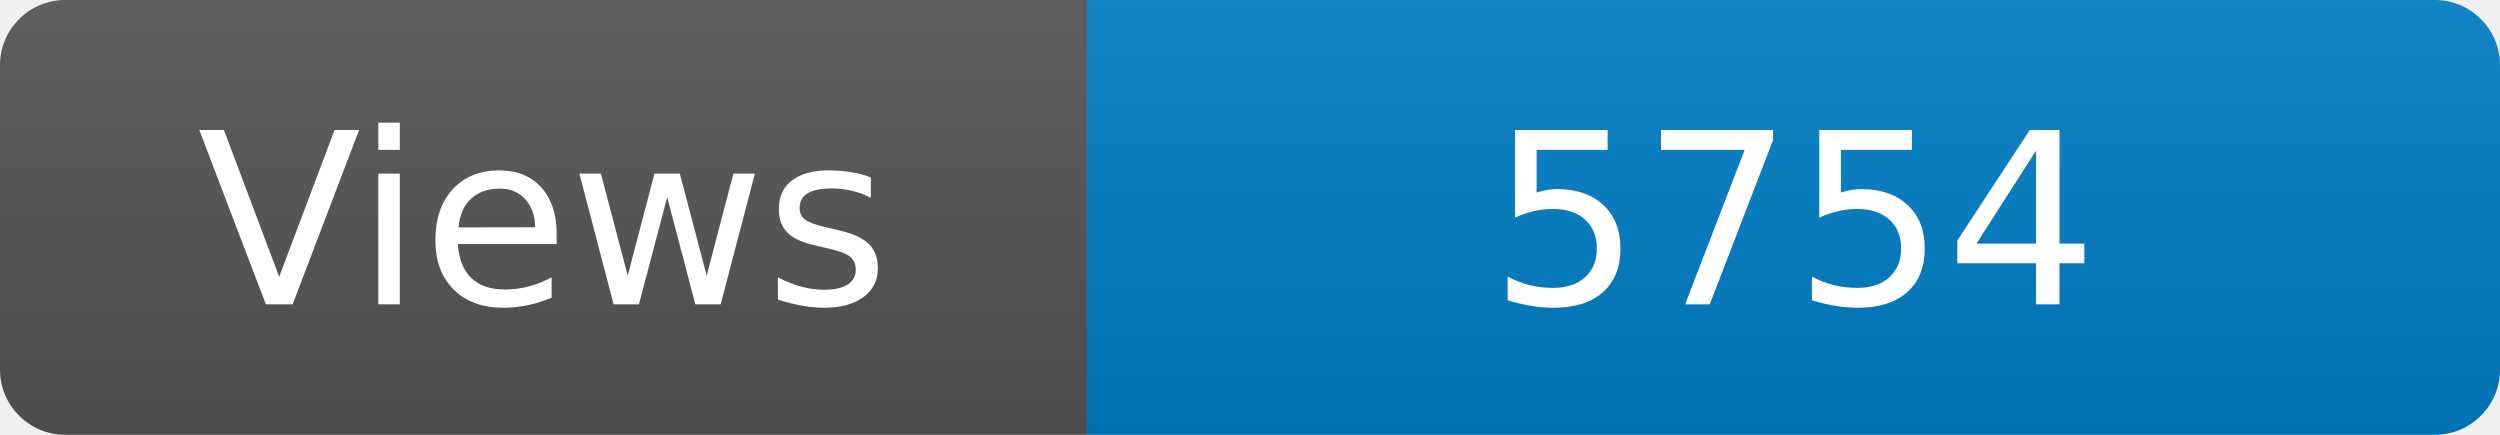
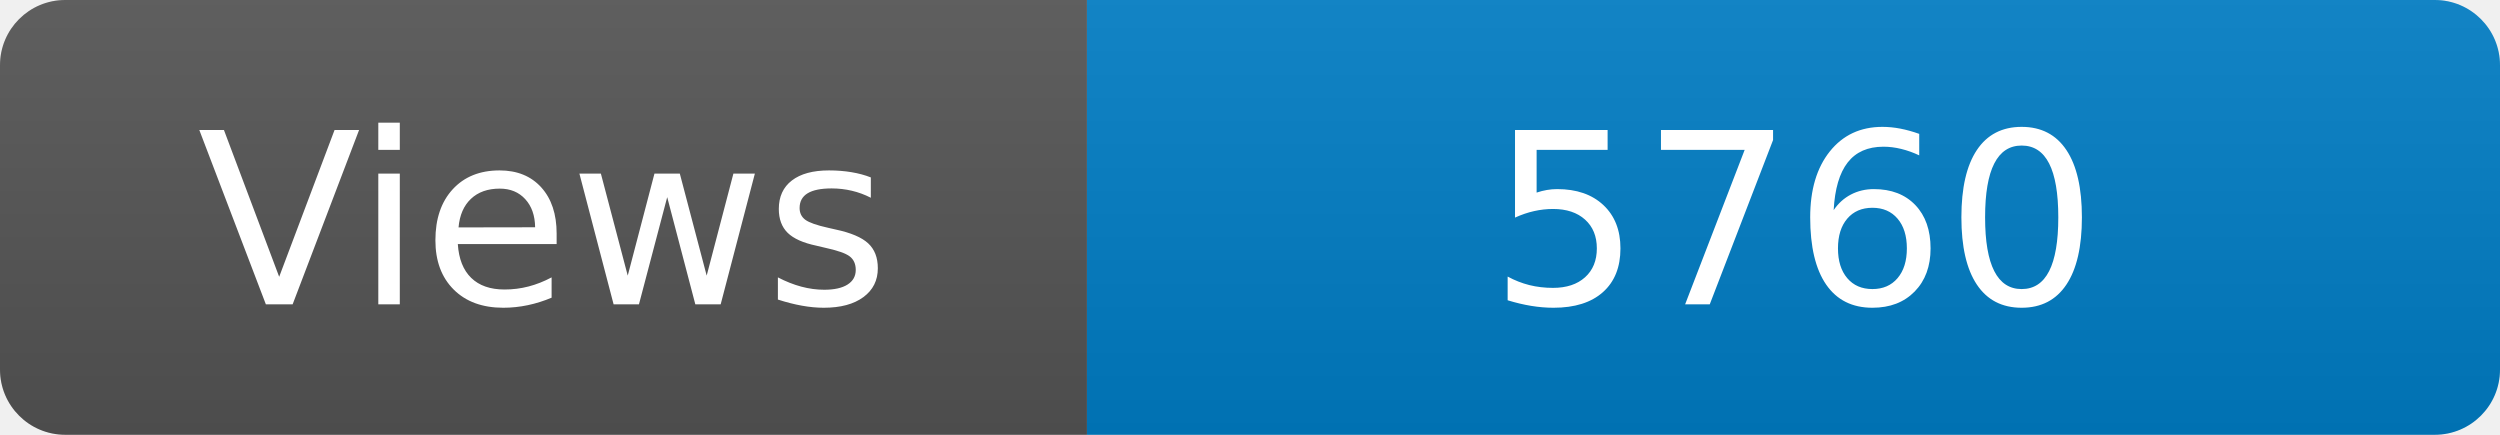
<svg xmlns="http://www.w3.org/2000/svg" width="115" height="20" role="img" aria-label="Maintained?: yes">
  <linearGradient id="s" x2="0" y2="100%">
    <stop offset="0" stop-color="#bbb" stop-opacity=".1" />
    <stop offset="1" stop-opacity=".1" />
  </linearGradient>
  <clipPath id="r">
    <rect width="115" height="20" rx="3" fill="#fff" />
  </clipPath>
  <g clip-path="url(#r)">
    <rect width="50" height="20" fill="#555" />
    <rect x="50" width="160" height="20" fill="#007ec6" />
    <rect width="115" height="20" fill="url(#s)" />
  </g>
  <g fill="#fff" text-anchor="middle" font-family="Verdana,Geneva,DejaVu Sans,sans-serif" font-size="110">
    <text x="250" y="140" transform="scale(.1)" fill="#fff">Views</text>
-     <text x="825" y="140" transform="scale(.1)" fill="#fff">5754</text>
+     <text x="825" y="140" transform="scale(.1)" fill="#fff">5760</text>
  </g>
</svg>
